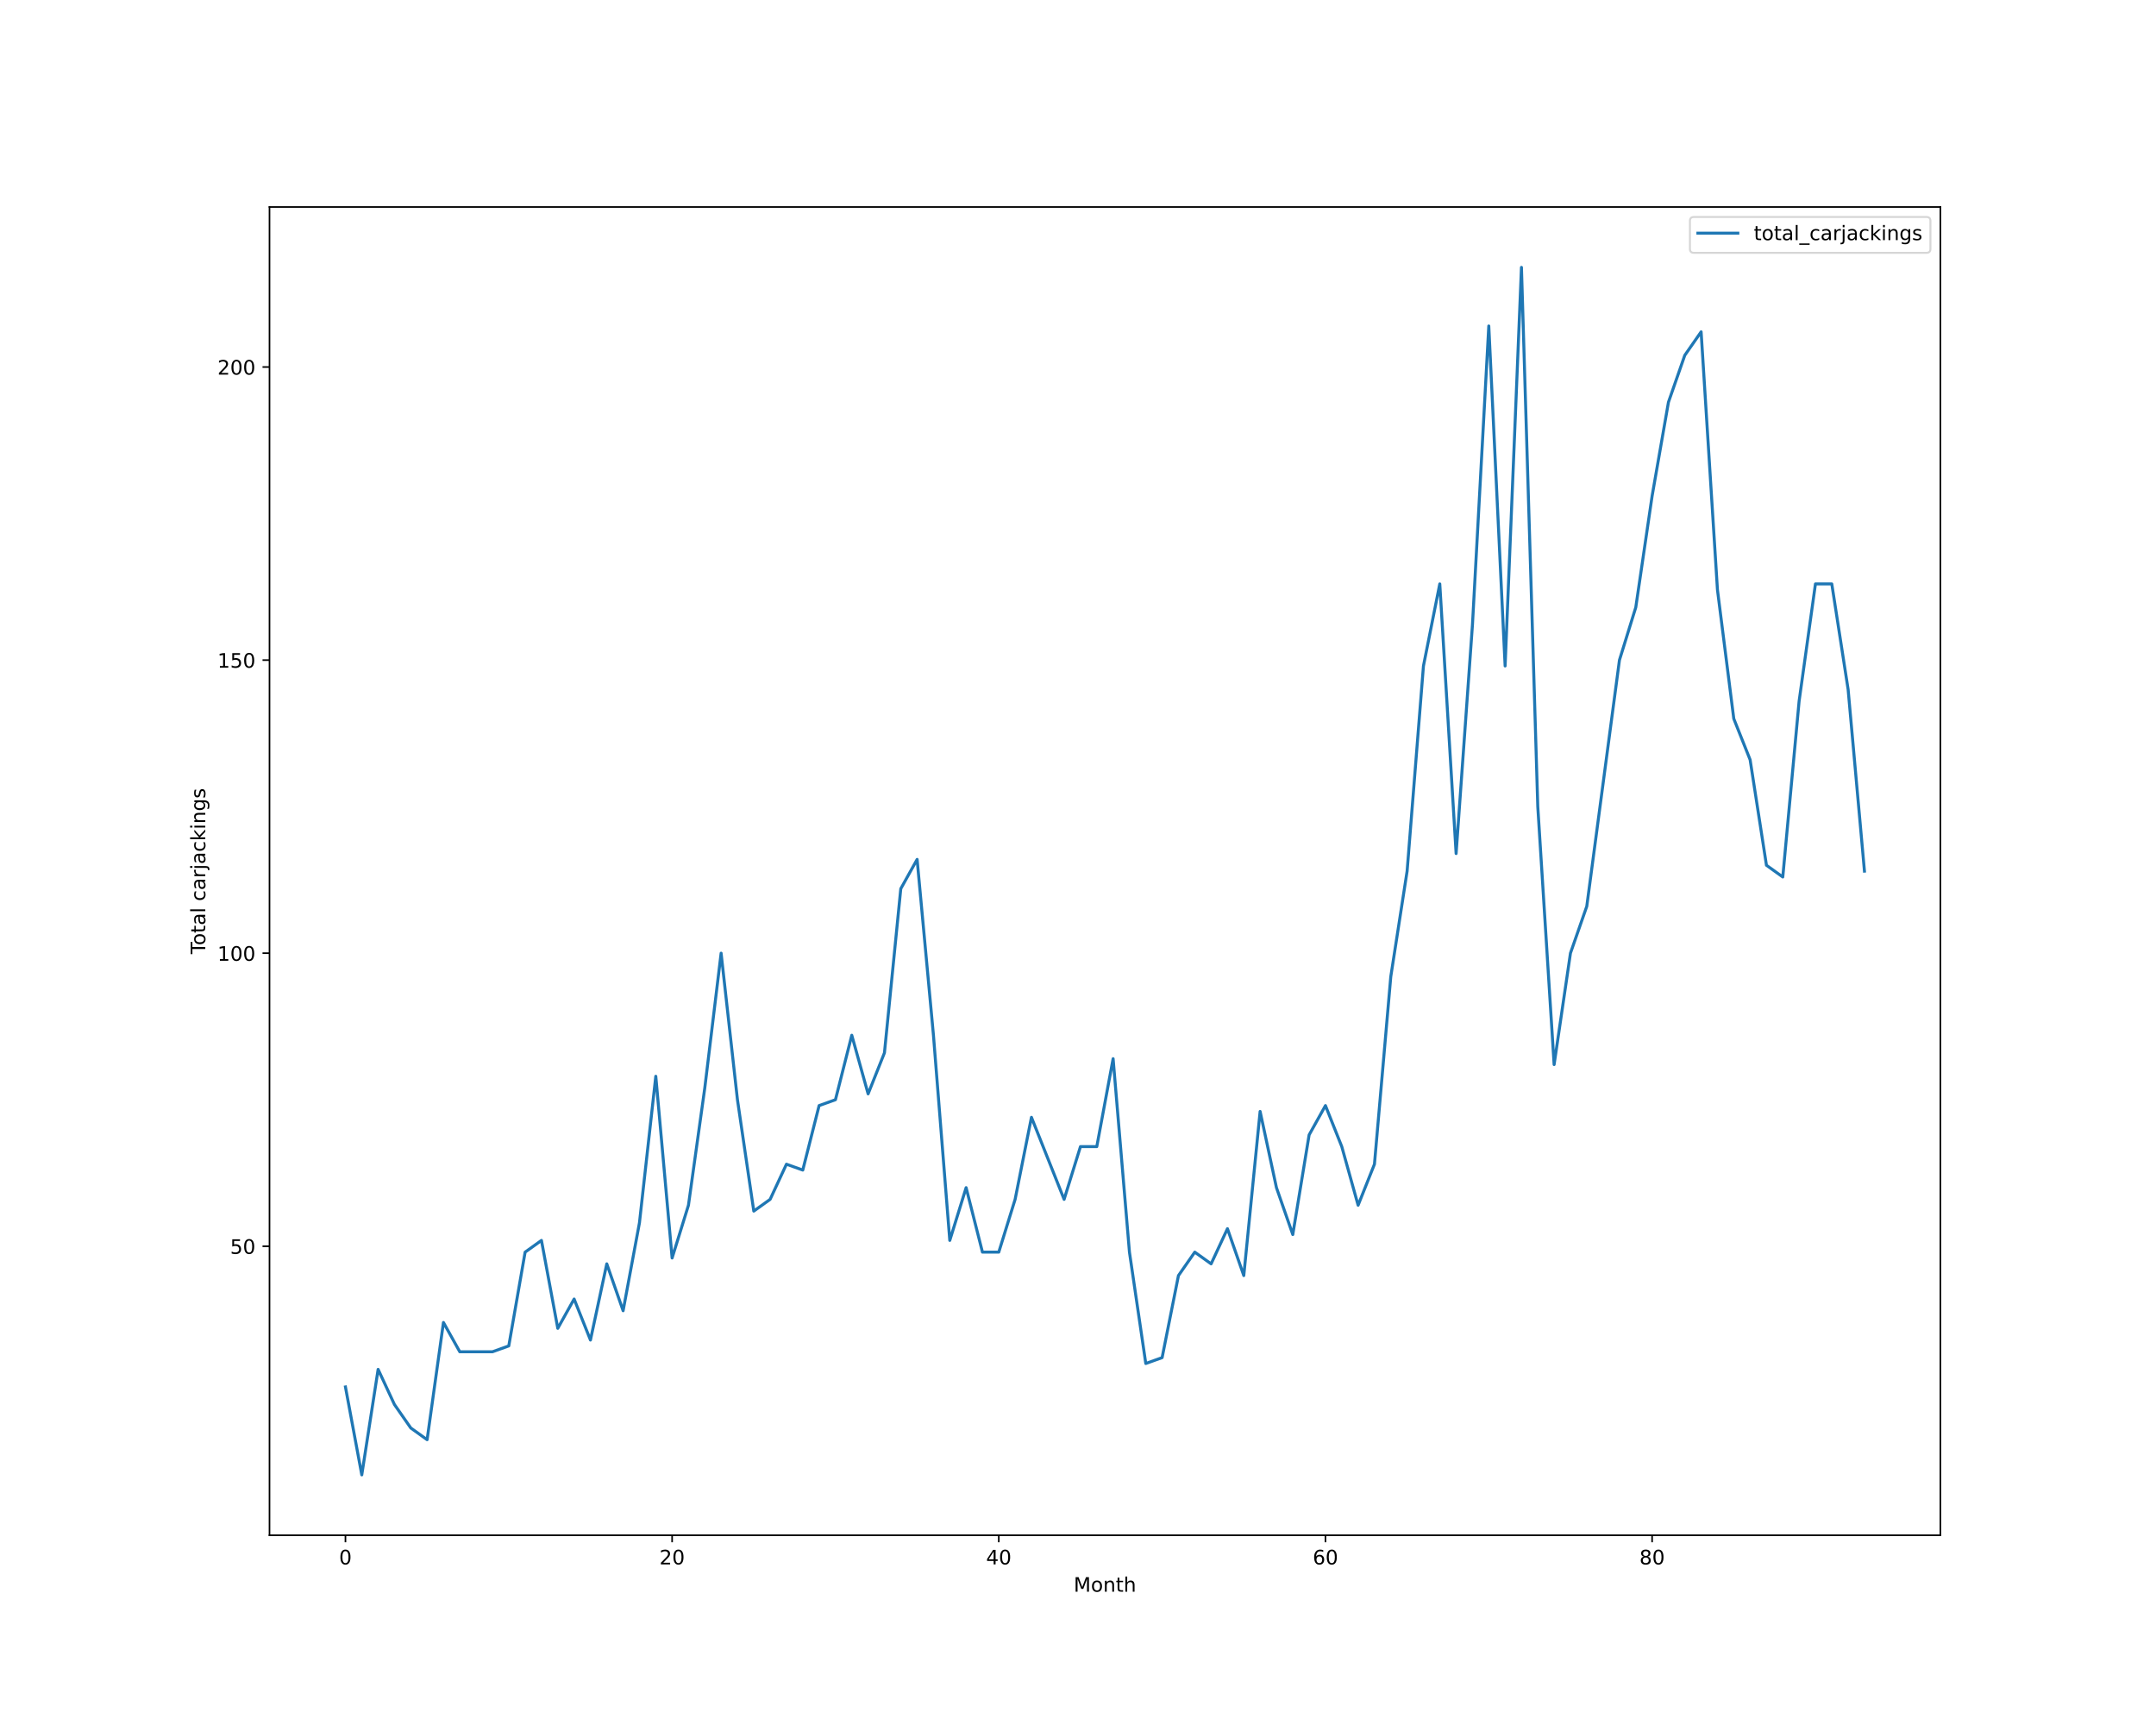
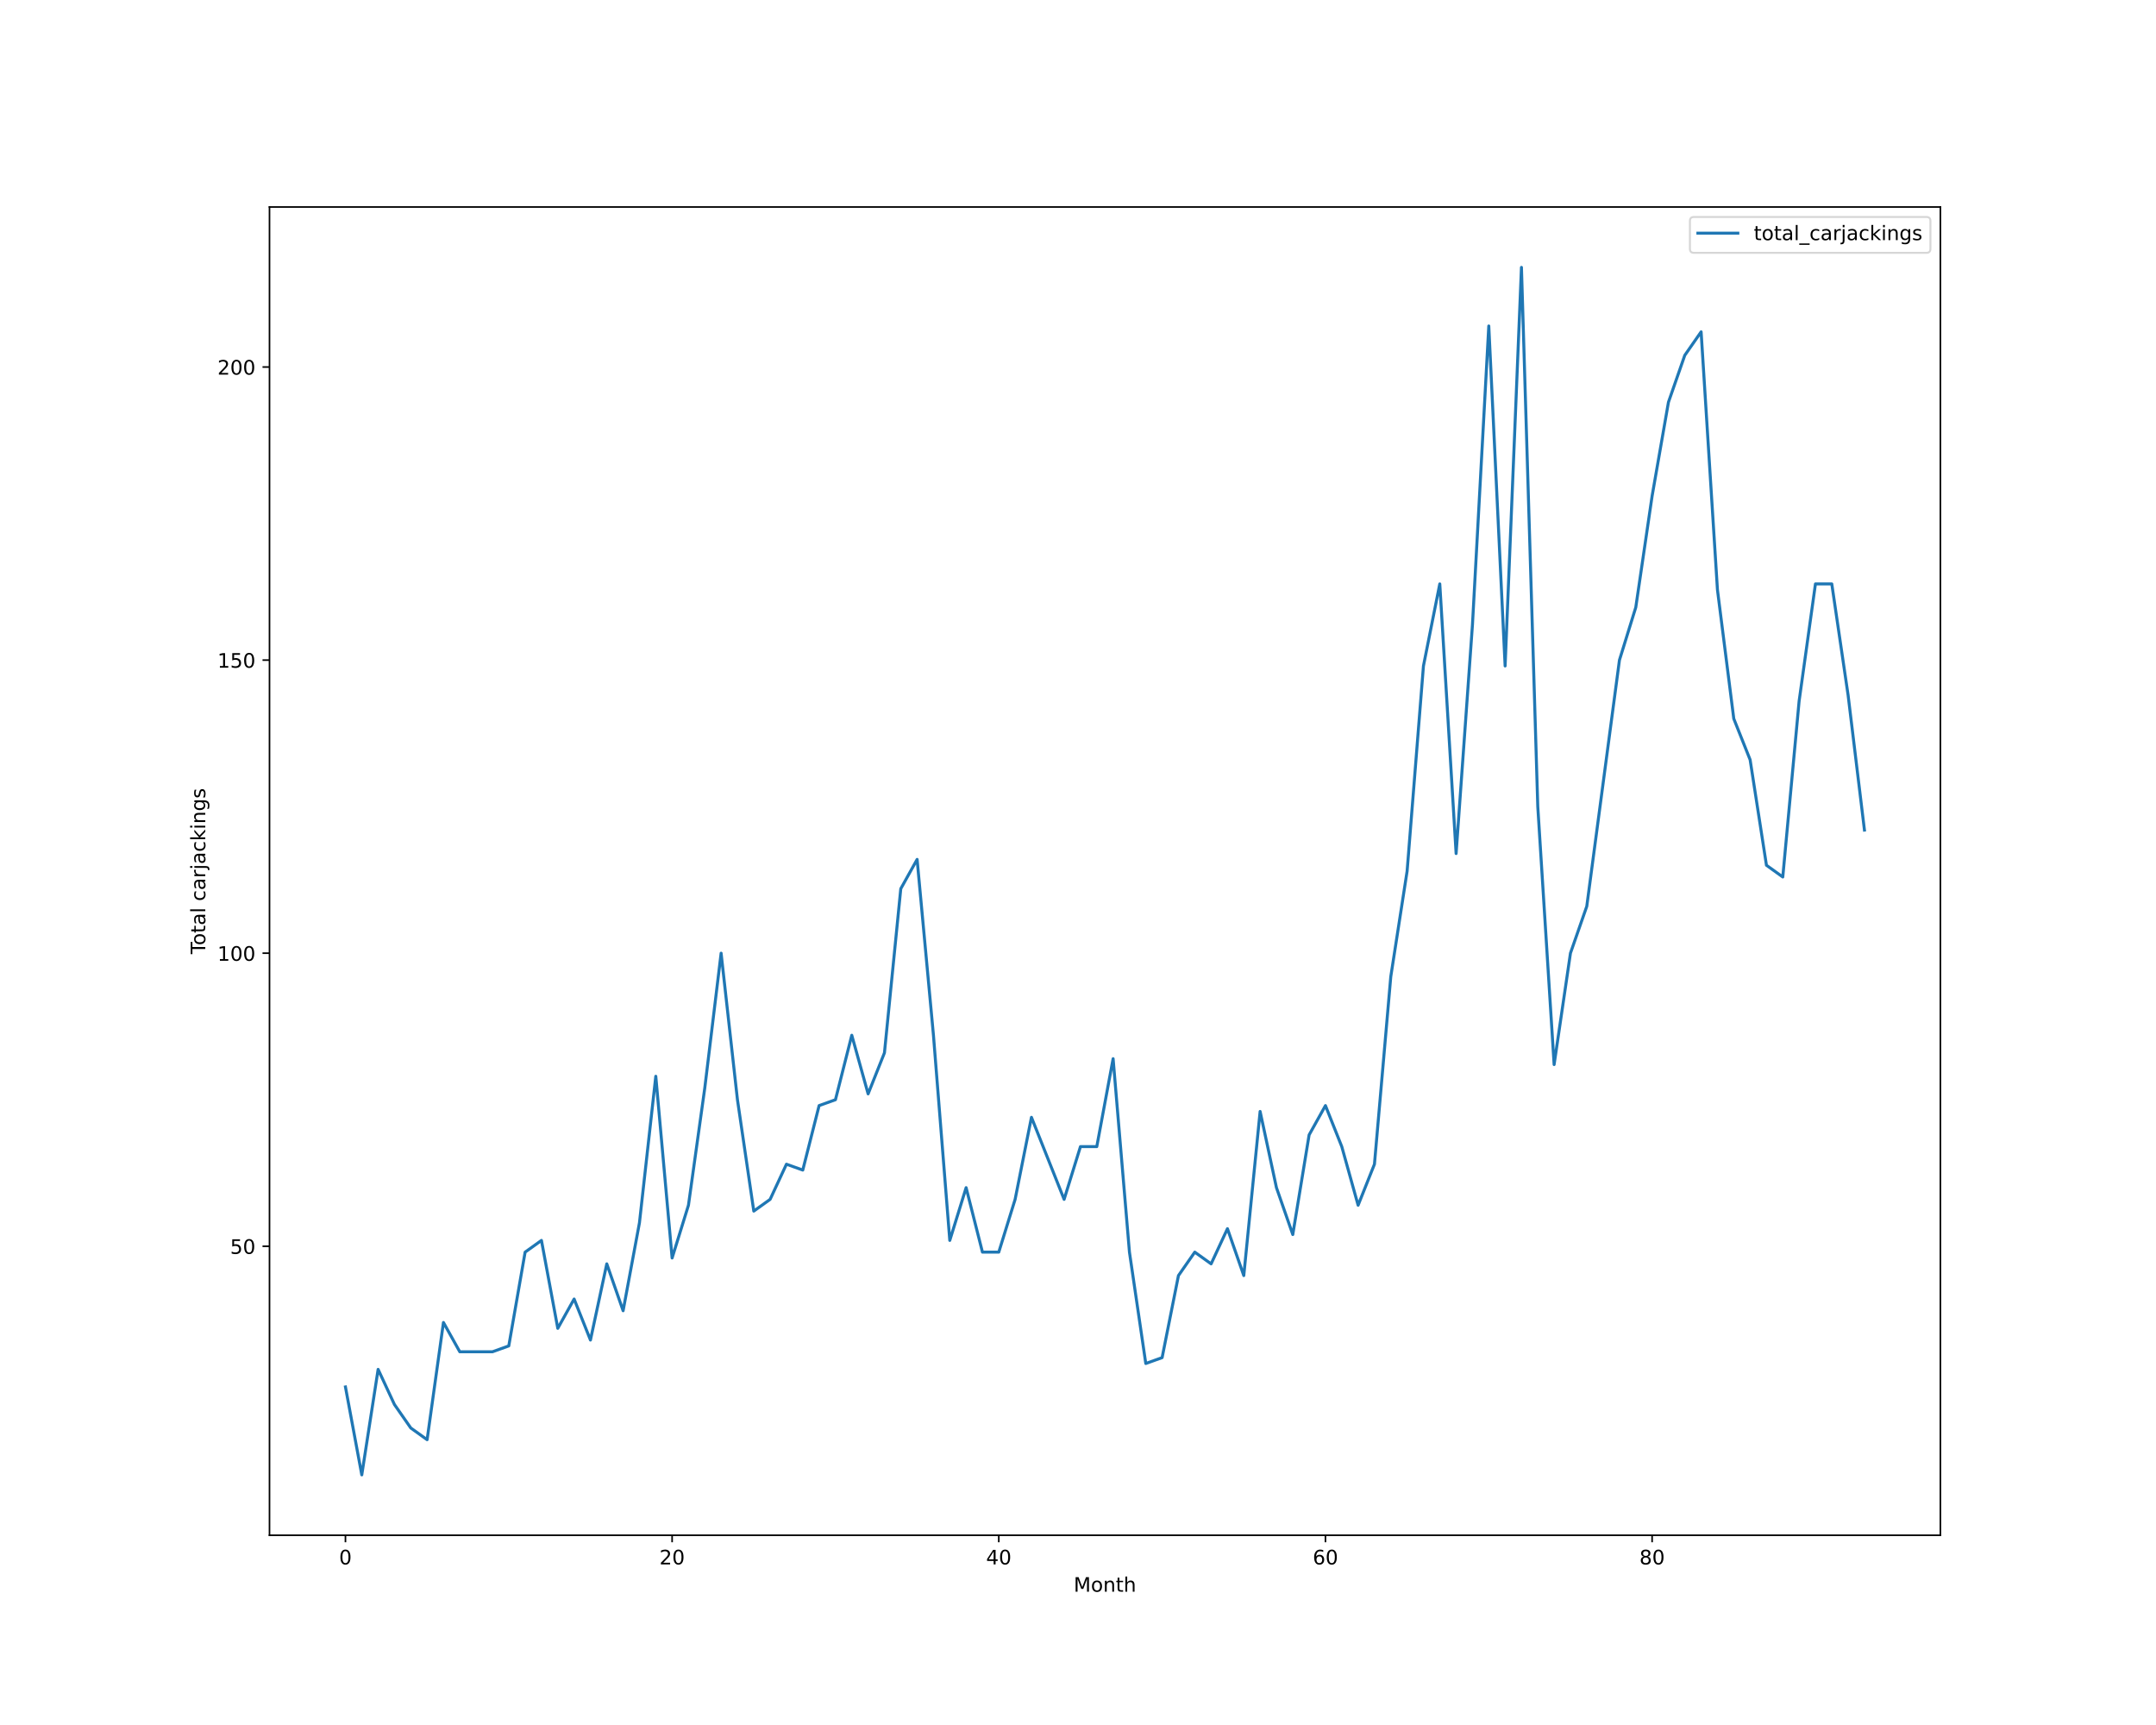
<svg xmlns="http://www.w3.org/2000/svg" xmlns:xlink="http://www.w3.org/1999/xlink" height="864pt" version="1.1" viewBox="0 0 1080 864" width="1080pt">
  <defs>
    <style type="text/css">*{stroke-linecap:butt;stroke-linejoin:round;}</style>
  </defs>
  <g id="figure_1">
    <g id="patch_1">
      <path d="M 0 864  L 1080 864  L 1080 0  L 0 0  z " style="fill:#ffffff;" />
    </g>
    <g id="axes_1">
      <g id="patch_2">
        <path d="M 135 768.96  L 972 768.96  L 972 103.68  L 135 103.68  z " style="fill:#ffffff;" />
      </g>
      <g id="matplotlib.axis_1">
        <g id="xtick_1">
          <g id="line2d_1">
            <defs>
-               <path d="M 0 0  L 0 3.5  " id="m61c0e02fb4" style="stroke:#000000;stroke-width:0.8;" />
-             </defs>
-             <g>
-               <use style="stroke:#000000;stroke-width:0.8;" x="173.045" xlink:href="#m61c0e02fb4" y="768.96" />
+               <path d="M 0 0  L 0 3.5  " id="m9141d4da7c" style="stroke:#000000;stroke-width:0.8;" />
+             </defs>
+             <g>
+               <use style="stroke:#000000;stroke-width:0.8;" x="173.045" xlink:href="#m9141d4da7c" y="768.96" />
            </g>
          </g>
          <g id="text_1">
            <g transform="translate(169.8642 783.5584)scale(0.1 -0.1)">
              <defs>
                <path d="M 2034 4250  Q 1547 4250 1301 3770  Q 1056 3291 1056 2328  Q 1056 1369 1301 889  Q 1547 409 2034 409  Q 2525 409 2770 889  Q 3016 1369 3016 2328  Q 3016 3291 2770 3770  Q 2525 4250 2034 4250  z M 2034 4750  Q 2819 4750 3233 4129  Q 3647 3509 3647 2328  Q 3647 1150 3233 529  Q 2819 -91 2034 -91  Q 1250 -91 836 529  Q 422 1150 422 2328  Q 422 3509 836 4129  Q 1250 4750 2034 4750  z " id="DejaVuSans-30" transform="scale(0.015625)" />
              </defs>
              <use xlink:href="#DejaVuSans-30" />
            </g>
          </g>
        </g>
        <g id="xtick_2">
          <g id="line2d_2">
            <g>
-               <use style="stroke:#000000;stroke-width:0.8;" x="336.682" xlink:href="#m61c0e02fb4" y="768.96" />
+               <use style="stroke:#000000;stroke-width:0.8;" x="336.682" xlink:href="#m9141d4da7c" y="768.96" />
            </g>
          </g>
          <g id="text_2">
            <g transform="translate(330.3193 783.5584)scale(0.1 -0.1)">
              <defs>
                <path d="M 1228 531  L 3431 531  L 3431 0  L 469 0  L 469 531  Q 828 903 1448 1529  Q 2069 2156 2228 2338  Q 2531 2678 2651 2914  Q 2772 3150 2772 3378  Q 2772 3750 2511 3984  Q 2250 4219 1831 4219  Q 1534 4219 1204 4116  Q 875 4013 500 3803  L 500 4441  Q 881 4594 1212 4672  Q 1544 4750 1819 4750  Q 2544 4750 2975 4387  Q 3406 4025 3406 3419  Q 3406 3131 3298 2873  Q 3191 2616 2906 2266  Q 2828 2175 2409 1742  Q 1991 1309 1228 531  z " id="DejaVuSans-32" transform="scale(0.015625)" />
              </defs>
              <use xlink:href="#DejaVuSans-32" />
              <use x="63.623" xlink:href="#DejaVuSans-30" />
            </g>
          </g>
        </g>
        <g id="xtick_3">
          <g id="line2d_3">
            <g>
-               <use style="stroke:#000000;stroke-width:0.8;" x="500.318" xlink:href="#m61c0e02fb4" y="768.96" />
+               <use style="stroke:#000000;stroke-width:0.8;" x="500.318" xlink:href="#m9141d4da7c" y="768.96" />
            </g>
          </g>
          <g id="text_3">
            <g transform="translate(493.9557 783.5584)scale(0.1 -0.1)">
              <defs>
                <path d="M 2419 4116  L 825 1625  L 2419 1625  L 2419 4116  z M 2253 4666  L 3047 4666  L 3047 1625  L 3713 1625  L 3713 1100  L 3047 1100  L 3047 0  L 2419 0  L 2419 1100  L 313 1100  L 313 1709  L 2253 4666  z " id="DejaVuSans-34" transform="scale(0.015625)" />
              </defs>
              <use xlink:href="#DejaVuSans-34" />
              <use x="63.623" xlink:href="#DejaVuSans-30" />
            </g>
          </g>
        </g>
        <g id="xtick_4">
          <g id="line2d_4">
            <g>
-               <use style="stroke:#000000;stroke-width:0.8;" x="663.955" xlink:href="#m61c0e02fb4" y="768.96" />
+               <use style="stroke:#000000;stroke-width:0.8;" x="663.955" xlink:href="#m9141d4da7c" y="768.96" />
            </g>
          </g>
          <g id="text_4">
            <g transform="translate(657.592 783.5584)scale(0.1 -0.1)">
              <defs>
                <path d="M 2113 2584  Q 1688 2584 1439 2293  Q 1191 2003 1191 1497  Q 1191 994 1439 701  Q 1688 409 2113 409  Q 2538 409 2786 701  Q 3034 994 3034 1497  Q 3034 2003 2786 2293  Q 2538 2584 2113 2584  z M 3366 4563  L 3366 3988  Q 3128 4100 2886 4159  Q 2644 4219 2406 4219  Q 1781 4219 1451 3797  Q 1122 3375 1075 2522  Q 1259 2794 1537 2939  Q 1816 3084 2150 3084  Q 2853 3084 3261 2657  Q 3669 2231 3669 1497  Q 3669 778 3244 343  Q 2819 -91 2113 -91  Q 1303 -91 875 529  Q 447 1150 447 2328  Q 447 3434 972 4092  Q 1497 4750 2381 4750  Q 2619 4750 2861 4703  Q 3103 4656 3366 4563  z " id="DejaVuSans-36" transform="scale(0.015625)" />
              </defs>
              <use xlink:href="#DejaVuSans-36" />
              <use x="63.623" xlink:href="#DejaVuSans-30" />
            </g>
          </g>
        </g>
        <g id="xtick_5">
          <g id="line2d_5">
            <g>
-               <use style="stroke:#000000;stroke-width:0.8;" x="827.591" xlink:href="#m61c0e02fb4" y="768.96" />
+               <use style="stroke:#000000;stroke-width:0.8;" x="827.591" xlink:href="#m9141d4da7c" y="768.96" />
            </g>
          </g>
          <g id="text_5">
            <g transform="translate(821.2284 783.5584)scale(0.1 -0.1)">
              <defs>
                <path d="M 2034 2216  Q 1584 2216 1326 1975  Q 1069 1734 1069 1313  Q 1069 891 1326 650  Q 1584 409 2034 409  Q 2484 409 2743 651  Q 3003 894 3003 1313  Q 3003 1734 2745 1975  Q 2488 2216 2034 2216  z M 1403 2484  Q 997 2584 770 2862  Q 544 3141 544 3541  Q 544 4100 942 4425  Q 1341 4750 2034 4750  Q 2731 4750 3128 4425  Q 3525 4100 3525 3541  Q 3525 3141 3298 2862  Q 3072 2584 2669 2484  Q 3125 2378 3379 2068  Q 3634 1759 3634 1313  Q 3634 634 3220 271  Q 2806 -91 2034 -91  Q 1263 -91 848 271  Q 434 634 434 1313  Q 434 1759 690 2068  Q 947 2378 1403 2484  z M 1172 3481  Q 1172 3119 1398 2916  Q 1625 2713 2034 2713  Q 2441 2713 2670 2916  Q 2900 3119 2900 3481  Q 2900 3844 2670 4047  Q 2441 4250 2034 4250  Q 1625 4250 1398 4047  Q 1172 3844 1172 3481  z " id="DejaVuSans-38" transform="scale(0.015625)" />
              </defs>
              <use xlink:href="#DejaVuSans-38" />
              <use x="63.623" xlink:href="#DejaVuSans-30" />
            </g>
          </g>
        </g>
        <g id="text_6">
          <g transform="translate(537.8289 797.2366)scale(0.1 -0.1)">
            <defs>
              <path d="M 628 4666  L 1569 4666  L 2759 1491  L 3956 4666  L 4897 4666  L 4897 0  L 4281 0  L 4281 4097  L 3078 897  L 2444 897  L 1241 4097  L 1241 0  L 628 0  L 628 4666  z " id="DejaVuSans-4d" transform="scale(0.015625)" />
              <path d="M 1959 3097  Q 1497 3097 1228 2736  Q 959 2375 959 1747  Q 959 1119 1226 758  Q 1494 397 1959 397  Q 2419 397 2687 759  Q 2956 1122 2956 1747  Q 2956 2369 2687 2733  Q 2419 3097 1959 3097  z M 1959 3584  Q 2709 3584 3137 3096  Q 3566 2609 3566 1747  Q 3566 888 3137 398  Q 2709 -91 1959 -91  Q 1206 -91 779 398  Q 353 888 353 1747  Q 353 2609 779 3096  Q 1206 3584 1959 3584  z " id="DejaVuSans-6f" transform="scale(0.015625)" />
              <path d="M 3513 2113  L 3513 0  L 2938 0  L 2938 2094  Q 2938 2591 2744 2837  Q 2550 3084 2163 3084  Q 1697 3084 1428 2787  Q 1159 2491 1159 1978  L 1159 0  L 581 0  L 581 3500  L 1159 3500  L 1159 2956  Q 1366 3272 1645 3428  Q 1925 3584 2291 3584  Q 2894 3584 3203 3211  Q 3513 2838 3513 2113  z " id="DejaVuSans-6e" transform="scale(0.015625)" />
              <path d="M 1172 4494  L 1172 3500  L 2356 3500  L 2356 3053  L 1172 3053  L 1172 1153  Q 1172 725 1289 603  Q 1406 481 1766 481  L 2356 481  L 2356 0  L 1766 0  Q 1100 0 847 248  Q 594 497 594 1153  L 594 3053  L 172 3053  L 172 3500  L 594 3500  L 594 4494  L 1172 4494  z " id="DejaVuSans-74" transform="scale(0.015625)" />
              <path d="M 3513 2113  L 3513 0  L 2938 0  L 2938 2094  Q 2938 2591 2744 2837  Q 2550 3084 2163 3084  Q 1697 3084 1428 2787  Q 1159 2491 1159 1978  L 1159 0  L 581 0  L 581 4863  L 1159 4863  L 1159 2956  Q 1366 3272 1645 3428  Q 1925 3584 2291 3584  Q 2894 3584 3203 3211  Q 3513 2838 3513 2113  z " id="DejaVuSans-68" transform="scale(0.015625)" />
            </defs>
            <use xlink:href="#DejaVuSans-4d" />
            <use x="86.279" xlink:href="#DejaVuSans-6f" />
            <use x="147.461" xlink:href="#DejaVuSans-6e" />
            <use x="210.84" xlink:href="#DejaVuSans-74" />
            <use x="250.049" xlink:href="#DejaVuSans-68" />
          </g>
        </g>
      </g>
      <g id="matplotlib.axis_2">
        <g id="ytick_1">
          <g id="line2d_6">
            <defs>
-               <path d="M 0 0  L -3.5 0  " id="mf4f4b41196" style="stroke:#000000;stroke-width:0.8;" />
-             </defs>
-             <g>
-               <use style="stroke:#000000;stroke-width:0.8;" x="135" xlink:href="#mf4f4b41196" y="624.219" />
+               <path d="M 0 0  L -3.5 0  " id="m7cbb7d0809" style="stroke:#000000;stroke-width:0.8;" />
+             </defs>
+             <g>
+               <use style="stroke:#000000;stroke-width:0.8;" x="135" xlink:href="#m7cbb7d0809" y="624.219" />
            </g>
          </g>
          <g id="text_7">
            <g transform="translate(115.275 628.0182)scale(0.1 -0.1)">
              <defs>
                <path d="M 691 4666  L 3169 4666  L 3169 4134  L 1269 4134  L 1269 2991  Q 1406 3038 1543 3061  Q 1681 3084 1819 3084  Q 2600 3084 3056 2656  Q 3513 2228 3513 1497  Q 3513 744 3044 326  Q 2575 -91 1722 -91  Q 1428 -91 1123 -41  Q 819 9 494 109  L 494 744  Q 775 591 1075 516  Q 1375 441 1709 441  Q 2250 441 2565 725  Q 2881 1009 2881 1497  Q 2881 1984 2565 2268  Q 2250 2553 1709 2553  Q 1456 2553 1204 2497  Q 953 2441 691 2322  L 691 4666  z " id="DejaVuSans-35" transform="scale(0.015625)" />
              </defs>
              <use xlink:href="#DejaVuSans-35" />
              <use x="63.623" xlink:href="#DejaVuSans-30" />
            </g>
          </g>
        </g>
        <g id="ytick_2">
          <g id="line2d_7">
            <g>
-               <use style="stroke:#000000;stroke-width:0.8;" x="135" xlink:href="#mf4f4b41196" y="477.423" />
+               <use style="stroke:#000000;stroke-width:0.8;" x="135" xlink:href="#m7cbb7d0809" y="477.423" />
            </g>
          </g>
          <g id="text_8">
            <g transform="translate(108.9125 481.2221)scale(0.1 -0.1)">
              <defs>
                <path d="M 794 531  L 1825 531  L 1825 4091  L 703 3866  L 703 4441  L 1819 4666  L 2450 4666  L 2450 531  L 3481 531  L 3481 0  L 794 0  L 794 531  z " id="DejaVuSans-31" transform="scale(0.015625)" />
              </defs>
              <use xlink:href="#DejaVuSans-31" />
              <use x="63.623" xlink:href="#DejaVuSans-30" />
              <use x="127.246" xlink:href="#DejaVuSans-30" />
            </g>
          </g>
        </g>
        <g id="ytick_3">
          <g id="line2d_8">
            <g>
-               <use style="stroke:#000000;stroke-width:0.8;" x="135" xlink:href="#mf4f4b41196" y="330.627" />
+               <use style="stroke:#000000;stroke-width:0.8;" x="135" xlink:href="#m7cbb7d0809" y="330.627" />
            </g>
          </g>
          <g id="text_9">
            <g transform="translate(108.9125 334.426)scale(0.1 -0.1)">
              <use xlink:href="#DejaVuSans-31" />
              <use x="63.623" xlink:href="#DejaVuSans-35" />
              <use x="127.246" xlink:href="#DejaVuSans-30" />
            </g>
          </g>
        </g>
        <g id="ytick_4">
          <g id="line2d_9">
            <g>
-               <use style="stroke:#000000;stroke-width:0.8;" x="135" xlink:href="#mf4f4b41196" y="183.831" />
+               <use style="stroke:#000000;stroke-width:0.8;" x="135" xlink:href="#m7cbb7d0809" y="183.831" />
            </g>
          </g>
          <g id="text_10">
            <g transform="translate(108.9125 187.6299)scale(0.1 -0.1)">
              <use xlink:href="#DejaVuSans-32" />
              <use x="63.623" xlink:href="#DejaVuSans-30" />
              <use x="127.246" xlink:href="#DejaVuSans-30" />
            </g>
          </g>
        </g>
        <g id="text_11">
          <g transform="translate(102.8328 477.8888)rotate(-90)scale(0.1 -0.1)">
            <defs>
              <path d="M -19 4666  L 3928 4666  L 3928 4134  L 2272 4134  L 2272 0  L 1638 0  L 1638 4134  L -19 4134  L -19 4666  z " id="DejaVuSans-54" transform="scale(0.015625)" />
              <path d="M 2194 1759  Q 1497 1759 1228 1600  Q 959 1441 959 1056  Q 959 750 1161 570  Q 1363 391 1709 391  Q 2188 391 2477 730  Q 2766 1069 2766 1631  L 2766 1759  L 2194 1759  z M 3341 1997  L 3341 0  L 2766 0  L 2766 531  Q 2569 213 2275 61  Q 1981 -91 1556 -91  Q 1019 -91 701 211  Q 384 513 384 1019  Q 384 1609 779 1909  Q 1175 2209 1959 2209  L 2766 2209  L 2766 2266  Q 2766 2663 2505 2880  Q 2244 3097 1772 3097  Q 1472 3097 1187 3025  Q 903 2953 641 2809  L 641 3341  Q 956 3463 1253 3523  Q 1550 3584 1831 3584  Q 2591 3584 2966 3190  Q 3341 2797 3341 1997  z " id="DejaVuSans-61" transform="scale(0.015625)" />
              <path d="M 603 4863  L 1178 4863  L 1178 0  L 603 0  L 603 4863  z " id="DejaVuSans-6c" transform="scale(0.015625)" />
              <path id="DejaVuSans-20" transform="scale(0.015625)" />
              <path d="M 3122 3366  L 3122 2828  Q 2878 2963 2633 3030  Q 2388 3097 2138 3097  Q 1578 3097 1268 2742  Q 959 2388 959 1747  Q 959 1106 1268 751  Q 1578 397 2138 397  Q 2388 397 2633 464  Q 2878 531 3122 666  L 3122 134  Q 2881 22 2623 -34  Q 2366 -91 2075 -91  Q 1284 -91 818 406  Q 353 903 353 1747  Q 353 2603 823 3093  Q 1294 3584 2113 3584  Q 2378 3584 2631 3529  Q 2884 3475 3122 3366  z " id="DejaVuSans-63" transform="scale(0.015625)" />
              <path d="M 2631 2963  Q 2534 3019 2420 3045  Q 2306 3072 2169 3072  Q 1681 3072 1420 2755  Q 1159 2438 1159 1844  L 1159 0  L 581 0  L 581 3500  L 1159 3500  L 1159 2956  Q 1341 3275 1631 3429  Q 1922 3584 2338 3584  Q 2397 3584 2469 3576  Q 2541 3569 2628 3553  L 2631 2963  z " id="DejaVuSans-72" transform="scale(0.015625)" />
              <path d="M 603 3500  L 1178 3500  L 1178 -63  Q 1178 -731 923 -1031  Q 669 -1331 103 -1331  L -116 -1331  L -116 -844  L 38 -844  Q 366 -844 484 -692  Q 603 -541 603 -63  L 603 3500  z M 603 4863  L 1178 4863  L 1178 4134  L 603 4134  L 603 4863  z " id="DejaVuSans-6a" transform="scale(0.015625)" />
              <path d="M 581 4863  L 1159 4863  L 1159 1991  L 2875 3500  L 3609 3500  L 1753 1863  L 3688 0  L 2938 0  L 1159 1709  L 1159 0  L 581 0  L 581 4863  z " id="DejaVuSans-6b" transform="scale(0.015625)" />
              <path d="M 603 3500  L 1178 3500  L 1178 0  L 603 0  L 603 3500  z M 603 4863  L 1178 4863  L 1178 4134  L 603 4134  L 603 4863  z " id="DejaVuSans-69" transform="scale(0.015625)" />
              <path d="M 2906 1791  Q 2906 2416 2648 2759  Q 2391 3103 1925 3103  Q 1463 3103 1205 2759  Q 947 2416 947 1791  Q 947 1169 1205 825  Q 1463 481 1925 481  Q 2391 481 2648 825  Q 2906 1169 2906 1791  z M 3481 434  Q 3481 -459 3084 -895  Q 2688 -1331 1869 -1331  Q 1566 -1331 1297 -1286  Q 1028 -1241 775 -1147  L 775 -588  Q 1028 -725 1275 -790  Q 1522 -856 1778 -856  Q 2344 -856 2625 -561  Q 2906 -266 2906 331  L 2906 616  Q 2728 306 2450 153  Q 2172 0 1784 0  Q 1141 0 747 490  Q 353 981 353 1791  Q 353 2603 747 3093  Q 1141 3584 1784 3584  Q 2172 3584 2450 3431  Q 2728 3278 2906 2969  L 2906 3500  L 3481 3500  L 3481 434  z " id="DejaVuSans-67" transform="scale(0.015625)" />
              <path d="M 2834 3397  L 2834 2853  Q 2591 2978 2328 3040  Q 2066 3103 1784 3103  Q 1356 3103 1142 2972  Q 928 2841 928 2578  Q 928 2378 1081 2264  Q 1234 2150 1697 2047  L 1894 2003  Q 2506 1872 2764 1633  Q 3022 1394 3022 966  Q 3022 478 2636 193  Q 2250 -91 1575 -91  Q 1294 -91 989 -36  Q 684 19 347 128  L 347 722  Q 666 556 975 473  Q 1284 391 1588 391  Q 1994 391 2212 530  Q 2431 669 2431 922  Q 2431 1156 2273 1281  Q 2116 1406 1581 1522  L 1381 1569  Q 847 1681 609 1914  Q 372 2147 372 2553  Q 372 3047 722 3315  Q 1072 3584 1716 3584  Q 2034 3584 2315 3537  Q 2597 3491 2834 3397  z " id="DejaVuSans-73" transform="scale(0.015625)" />
            </defs>
            <use xlink:href="#DejaVuSans-54" />
            <use x="44.084" xlink:href="#DejaVuSans-6f" />
            <use x="105.266" xlink:href="#DejaVuSans-74" />
            <use x="144.475" xlink:href="#DejaVuSans-61" />
            <use x="205.754" xlink:href="#DejaVuSans-6c" />
            <use x="233.537" xlink:href="#DejaVuSans-20" />
            <use x="265.324" xlink:href="#DejaVuSans-63" />
            <use x="320.305" xlink:href="#DejaVuSans-61" />
            <use x="381.584" xlink:href="#DejaVuSans-72" />
            <use x="422.697" xlink:href="#DejaVuSans-6a" />
            <use x="450.48" xlink:href="#DejaVuSans-61" />
            <use x="511.76" xlink:href="#DejaVuSans-63" />
            <use x="566.74" xlink:href="#DejaVuSans-6b" />
            <use x="624.65" xlink:href="#DejaVuSans-69" />
            <use x="652.434" xlink:href="#DejaVuSans-6e" />
            <use x="715.812" xlink:href="#DejaVuSans-67" />
            <use x="779.289" xlink:href="#DejaVuSans-73" />
          </g>
        </g>
      </g>
      <g id="line2d_10">
-         <path clip-path="url(#p028c950115)" d="M 173.045 694.681  L 181.227 738.72  L 189.409 685.873  L 197.591 703.489  L 205.773 715.233  L 213.955 721.104  L 222.136 662.386  L 230.318 677.066  L 238.5 677.066  L 246.682 677.066  L 254.864 674.13  L 263.045 627.155  L 271.227 621.283  L 279.409 665.322  L 287.591 650.642  L 295.773 671.194  L 303.955 633.027  L 312.136 656.514  L 320.318 612.475  L 328.5 539.077  L 336.682 630.091  L 344.864 603.668  L 353.045 544.949  L 361.227 477.423  L 369.409 550.821  L 377.591 606.603  L 385.773 600.732  L 393.955 583.116  L 402.136 586.052  L 410.318 553.757  L 418.5 550.821  L 426.682 518.526  L 434.864 547.885  L 443.045 527.334  L 451.227 445.128  L 459.409 430.448  L 467.591 518.526  L 475.773 621.283  L 483.955 594.86  L 492.136 627.155  L 500.318 627.155  L 508.5 600.732  L 516.682 559.629  L 524.864 580.18  L 533.045 600.732  L 541.227 574.308  L 549.409 574.308  L 557.591 530.27  L 565.773 627.155  L 573.955 682.937  L 582.136 680.002  L 590.318 638.899  L 598.5 627.155  L 606.682 633.027  L 614.864 615.411  L 623.045 638.899  L 631.227 556.693  L 639.409 594.86  L 647.591 618.347  L 655.773 568.437  L 663.955 553.757  L 672.136 574.308  L 680.318 603.668  L 688.5 583.116  L 696.682 489.167  L 704.864 436.32  L 713.045 333.563  L 721.227 292.46  L 729.409 427.512  L 737.591 313.011  L 745.773 163.279  L 753.955 333.563  L 762.136 133.92  L 770.318 404.025  L 778.5 533.205  L 786.682 477.423  L 794.864 453.936  L 803.045 392.281  L 811.227 330.627  L 819.409 304.203  L 827.591 248.421  L 835.773 201.446  L 843.955 177.959  L 852.136 166.215  L 860.318 295.396  L 868.5 359.986  L 876.682 380.537  L 884.864 433.384  L 893.045 439.256  L 901.227 351.178  L 909.409 292.46  L 917.591 292.46  L 925.773 345.306  L 933.955 436.32  " style="fill:none;stroke:#1f77b4;stroke-linecap:square;stroke-width:1.5;" />
+         <path clip-path="url(#p92f466fdf6)" d="M 173.045 694.681  L 181.227 738.72  L 189.409 685.873  L 197.591 703.489  L 205.773 715.233  L 213.955 721.104  L 222.136 662.386  L 230.318 677.066  L 238.5 677.066  L 246.682 677.066  L 254.864 674.13  L 263.045 627.155  L 271.227 621.283  L 279.409 665.322  L 287.591 650.642  L 295.773 671.194  L 303.955 633.027  L 312.136 656.514  L 320.318 612.475  L 328.5 539.077  L 336.682 630.091  L 344.864 603.668  L 353.045 544.949  L 361.227 477.423  L 369.409 550.821  L 377.591 606.603  L 385.773 600.732  L 393.955 583.116  L 402.136 586.052  L 410.318 553.757  L 418.5 550.821  L 426.682 518.526  L 434.864 547.885  L 443.045 527.334  L 451.227 445.128  L 459.409 430.448  L 467.591 518.526  L 475.773 621.283  L 483.955 594.86  L 492.136 627.155  L 500.318 627.155  L 508.5 600.732  L 516.682 559.629  L 524.864 580.18  L 533.045 600.732  L 541.227 574.308  L 549.409 574.308  L 557.591 530.27  L 565.773 627.155  L 573.955 682.937  L 582.136 680.002  L 590.318 638.899  L 598.5 627.155  L 606.682 633.027  L 614.864 615.411  L 623.045 638.899  L 631.227 556.693  L 639.409 594.86  L 647.591 618.347  L 655.773 568.437  L 663.955 553.757  L 672.136 574.308  L 680.318 603.668  L 688.5 583.116  L 696.682 489.167  L 704.864 436.32  L 713.045 333.563  L 721.227 292.46  L 729.409 427.512  L 737.591 313.011  L 745.773 163.279  L 753.955 333.563  L 762.136 133.92  L 770.318 404.025  L 778.5 533.205  L 786.682 477.423  L 794.864 453.936  L 803.045 392.281  L 811.227 330.627  L 819.409 304.203  L 827.591 248.421  L 835.773 201.446  L 843.955 177.959  L 852.136 166.215  L 860.318 295.396  L 868.5 359.986  L 876.682 380.537  L 884.864 433.384  L 893.045 439.256  L 901.227 351.178  L 909.409 292.46  L 917.591 292.46  L 925.773 348.242  L 933.955 415.769  " style="fill:none;stroke:#1f77b4;stroke-linecap:square;stroke-width:1.5;" />
      </g>
      <g id="patch_3">
        <path d="M 135 768.96  L 135 103.68  " style="fill:none;stroke:#000000;stroke-linecap:square;stroke-linejoin:miter;stroke-width:0.8;" />
      </g>
      <g id="patch_4">
        <path d="M 972 768.96  L 972 103.68  " style="fill:none;stroke:#000000;stroke-linecap:square;stroke-linejoin:miter;stroke-width:0.8;" />
      </g>
      <g id="patch_5">
        <path d="M 135 768.96  L 972 768.96  " style="fill:none;stroke:#000000;stroke-linecap:square;stroke-linejoin:miter;stroke-width:0.8;" />
      </g>
      <g id="patch_6">
        <path d="M 135 103.68  L 972 103.68  " style="fill:none;stroke:#000000;stroke-linecap:square;stroke-linejoin:miter;stroke-width:0.8;" />
      </g>
      <g id="legend_1">
        <g id="patch_7">
          <path d="M 848.528 126.636  L 965 126.636  Q 967 126.636 967 124.636  L 967 110.68  Q 967 108.68 965 108.68  L 848.528 108.68  Q 846.528 108.68 846.528 110.68  L 846.528 124.636  Q 846.528 126.636 848.528 126.636  z " style="fill:#ffffff;opacity:0.8;stroke:#cccccc;stroke-linejoin:miter;" />
        </g>
        <g id="line2d_11">
          <path d="M 850.528 116.778  L 870.528 116.778  " style="fill:none;stroke:#1f77b4;stroke-linecap:square;stroke-width:1.5;" />
        </g>
        <g id="line2d_12" />
        <g id="text_12">
          <g transform="translate(878.5281 120.2784)scale(0.1 -0.1)">
            <defs>
              <path d="M 3263 -1063  L 3263 -1509  L -63 -1509  L -63 -1063  L 3263 -1063  z " id="DejaVuSans-5f" transform="scale(0.015625)" />
            </defs>
            <use xlink:href="#DejaVuSans-74" />
            <use x="39.209" xlink:href="#DejaVuSans-6f" />
            <use x="100.391" xlink:href="#DejaVuSans-74" />
            <use x="139.6" xlink:href="#DejaVuSans-61" />
            <use x="200.879" xlink:href="#DejaVuSans-6c" />
            <use x="228.662" xlink:href="#DejaVuSans-5f" />
            <use x="278.662" xlink:href="#DejaVuSans-63" />
            <use x="333.643" xlink:href="#DejaVuSans-61" />
            <use x="394.922" xlink:href="#DejaVuSans-72" />
            <use x="436.035" xlink:href="#DejaVuSans-6a" />
            <use x="463.818" xlink:href="#DejaVuSans-61" />
            <use x="525.098" xlink:href="#DejaVuSans-63" />
            <use x="580.078" xlink:href="#DejaVuSans-6b" />
            <use x="637.988" xlink:href="#DejaVuSans-69" />
            <use x="665.771" xlink:href="#DejaVuSans-6e" />
            <use x="729.15" xlink:href="#DejaVuSans-67" />
            <use x="792.627" xlink:href="#DejaVuSans-73" />
          </g>
        </g>
      </g>
    </g>
  </g>
  <defs>
-     <clipPath id="p028c950115">
+     <clipPath id="p92f466fdf6">
      <rect height="665.28" width="837" x="135" y="103.68" />
    </clipPath>
  </defs>
</svg>
